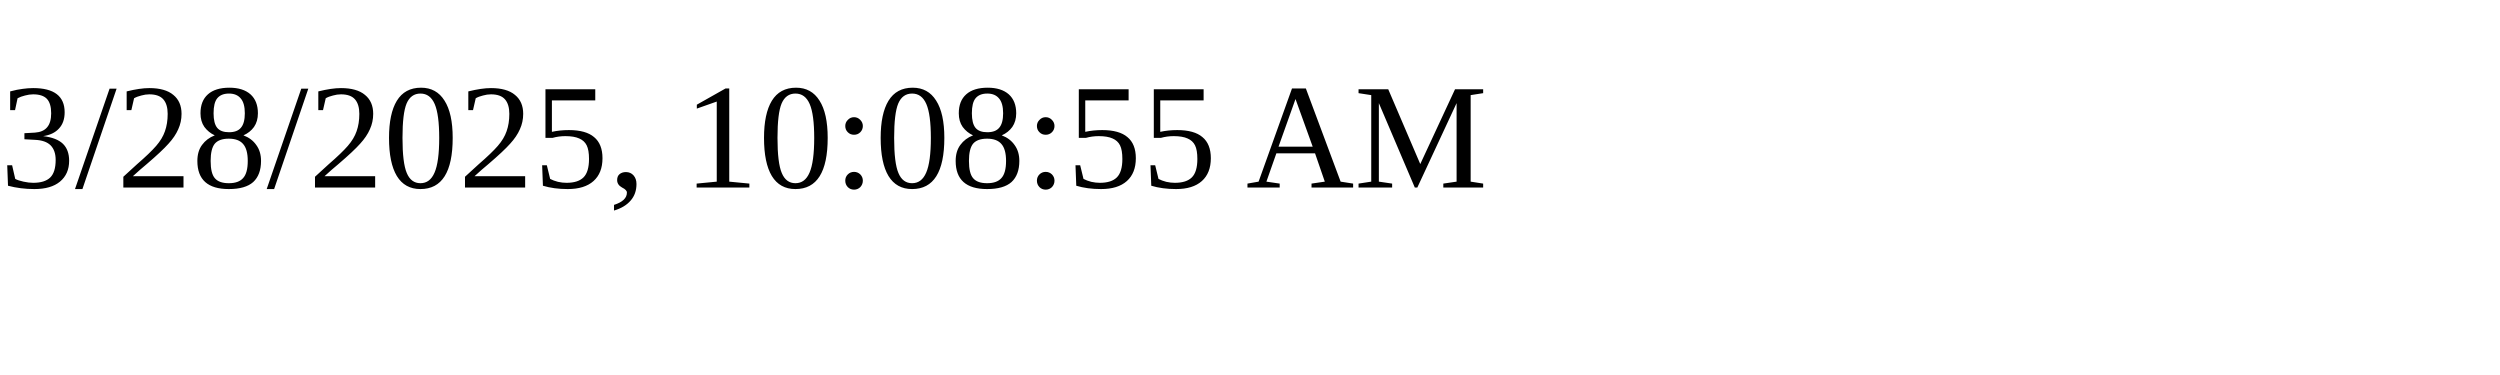
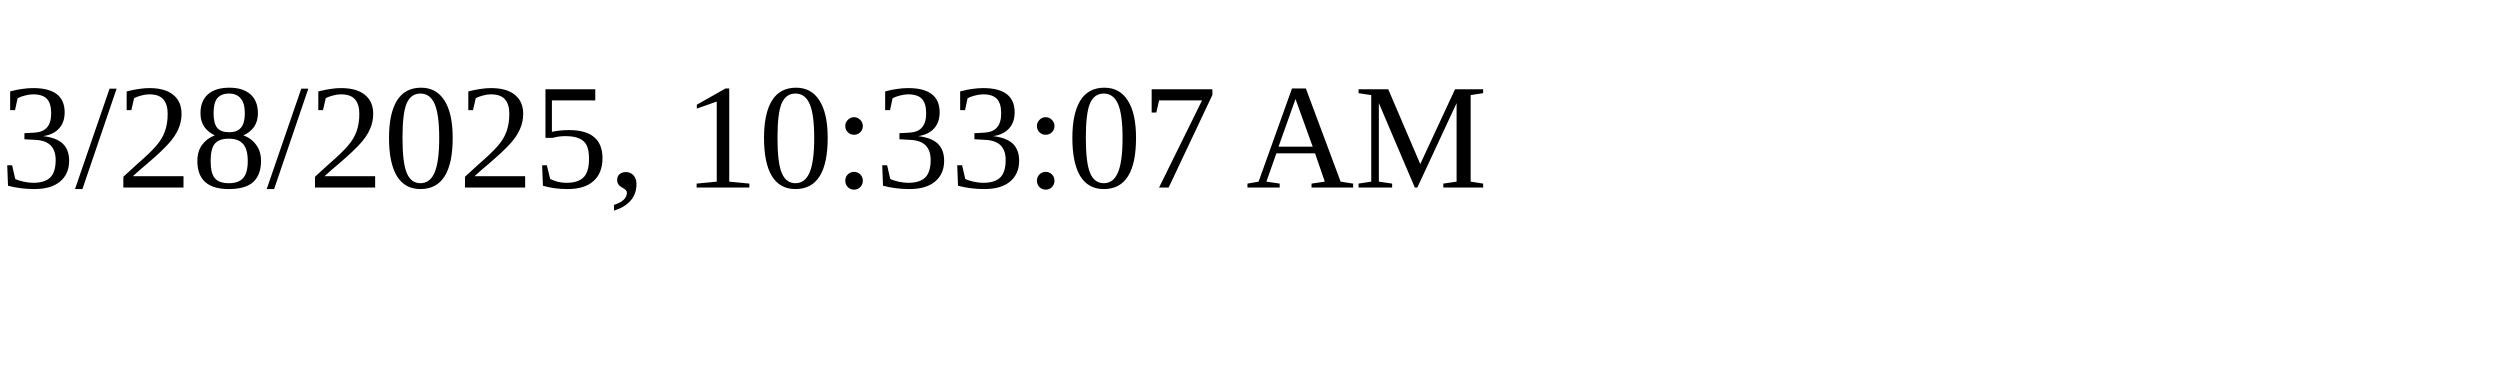
<svg xmlns="http://www.w3.org/2000/svg" height="30" width="200">
-   <text x="0" y="15">3/28/2025, 10:08:55 AM</text>
+   <text x="0" y="15">3/28/2025, 10:33:07 AM</text>
</svg>
